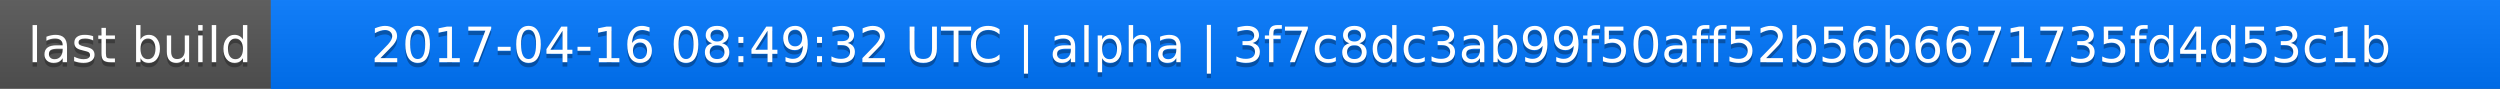
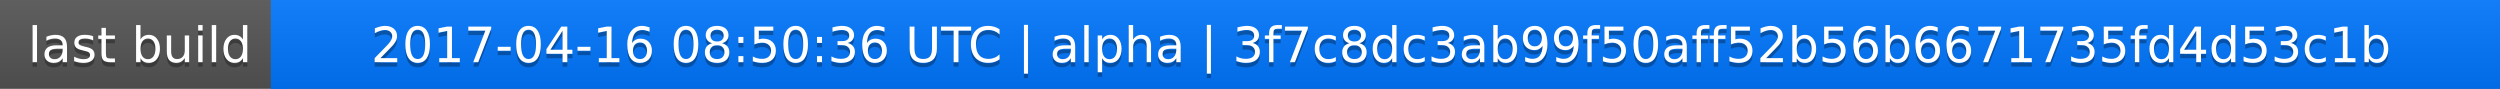
<svg xmlns="http://www.w3.org/2000/svg" width="563" height="20">
  <linearGradient id="a" x2="0" y2="100%">
    <stop offset="0" stop-color="#bbb" stop-opacity=".1" />
    <stop offset="1" stop-opacity=".1" />
  </linearGradient>
  <rect rx="0" width="563" height="20" fill="#555" />
  <rect rx="0" x="61" width="502" height="20" fill="#07f" />
  <path fill="#07f" d="M61 0h4v20h-4z" />
  <rect rx="0" width="563" height="20" fill="url(#a)" />
  <g fill="#fff" text-anchor="middle" font-family="DejaVu Sans,Verdana,Geneva,sans-serif" font-size="11">
    <text x="31.5" y="15" fill="#010101" fill-opacity=".3">last build</text>
    <text x="31.5" y="14">last build</text>
-     <text x="311" y="15" fill="#010101" fill-opacity=".3">2017-04-16 08:49:32 UTC | alpha | 3f7c8dc3ab99f50aff52b56b6671735fd4d53c1b</text>
-     <text x="311" y="14">2017-04-16 08:49:32 UTC | alpha | 3f7c8dc3ab99f50aff52b56b6671735fd4d53c1b</text>
+     <text x="311" y="15" fill="#010101" fill-opacity=".3">2017-04-16 08:50:36 UTC | alpha | 3f7c8dc3ab99f50aff52b56b6671735fd4d53c1b</text>
+     <text x="311" y="14">2017-04-16 08:50:36 UTC | alpha | 3f7c8dc3ab99f50aff52b56b6671735fd4d53c1b</text>
  </g>
</svg>
